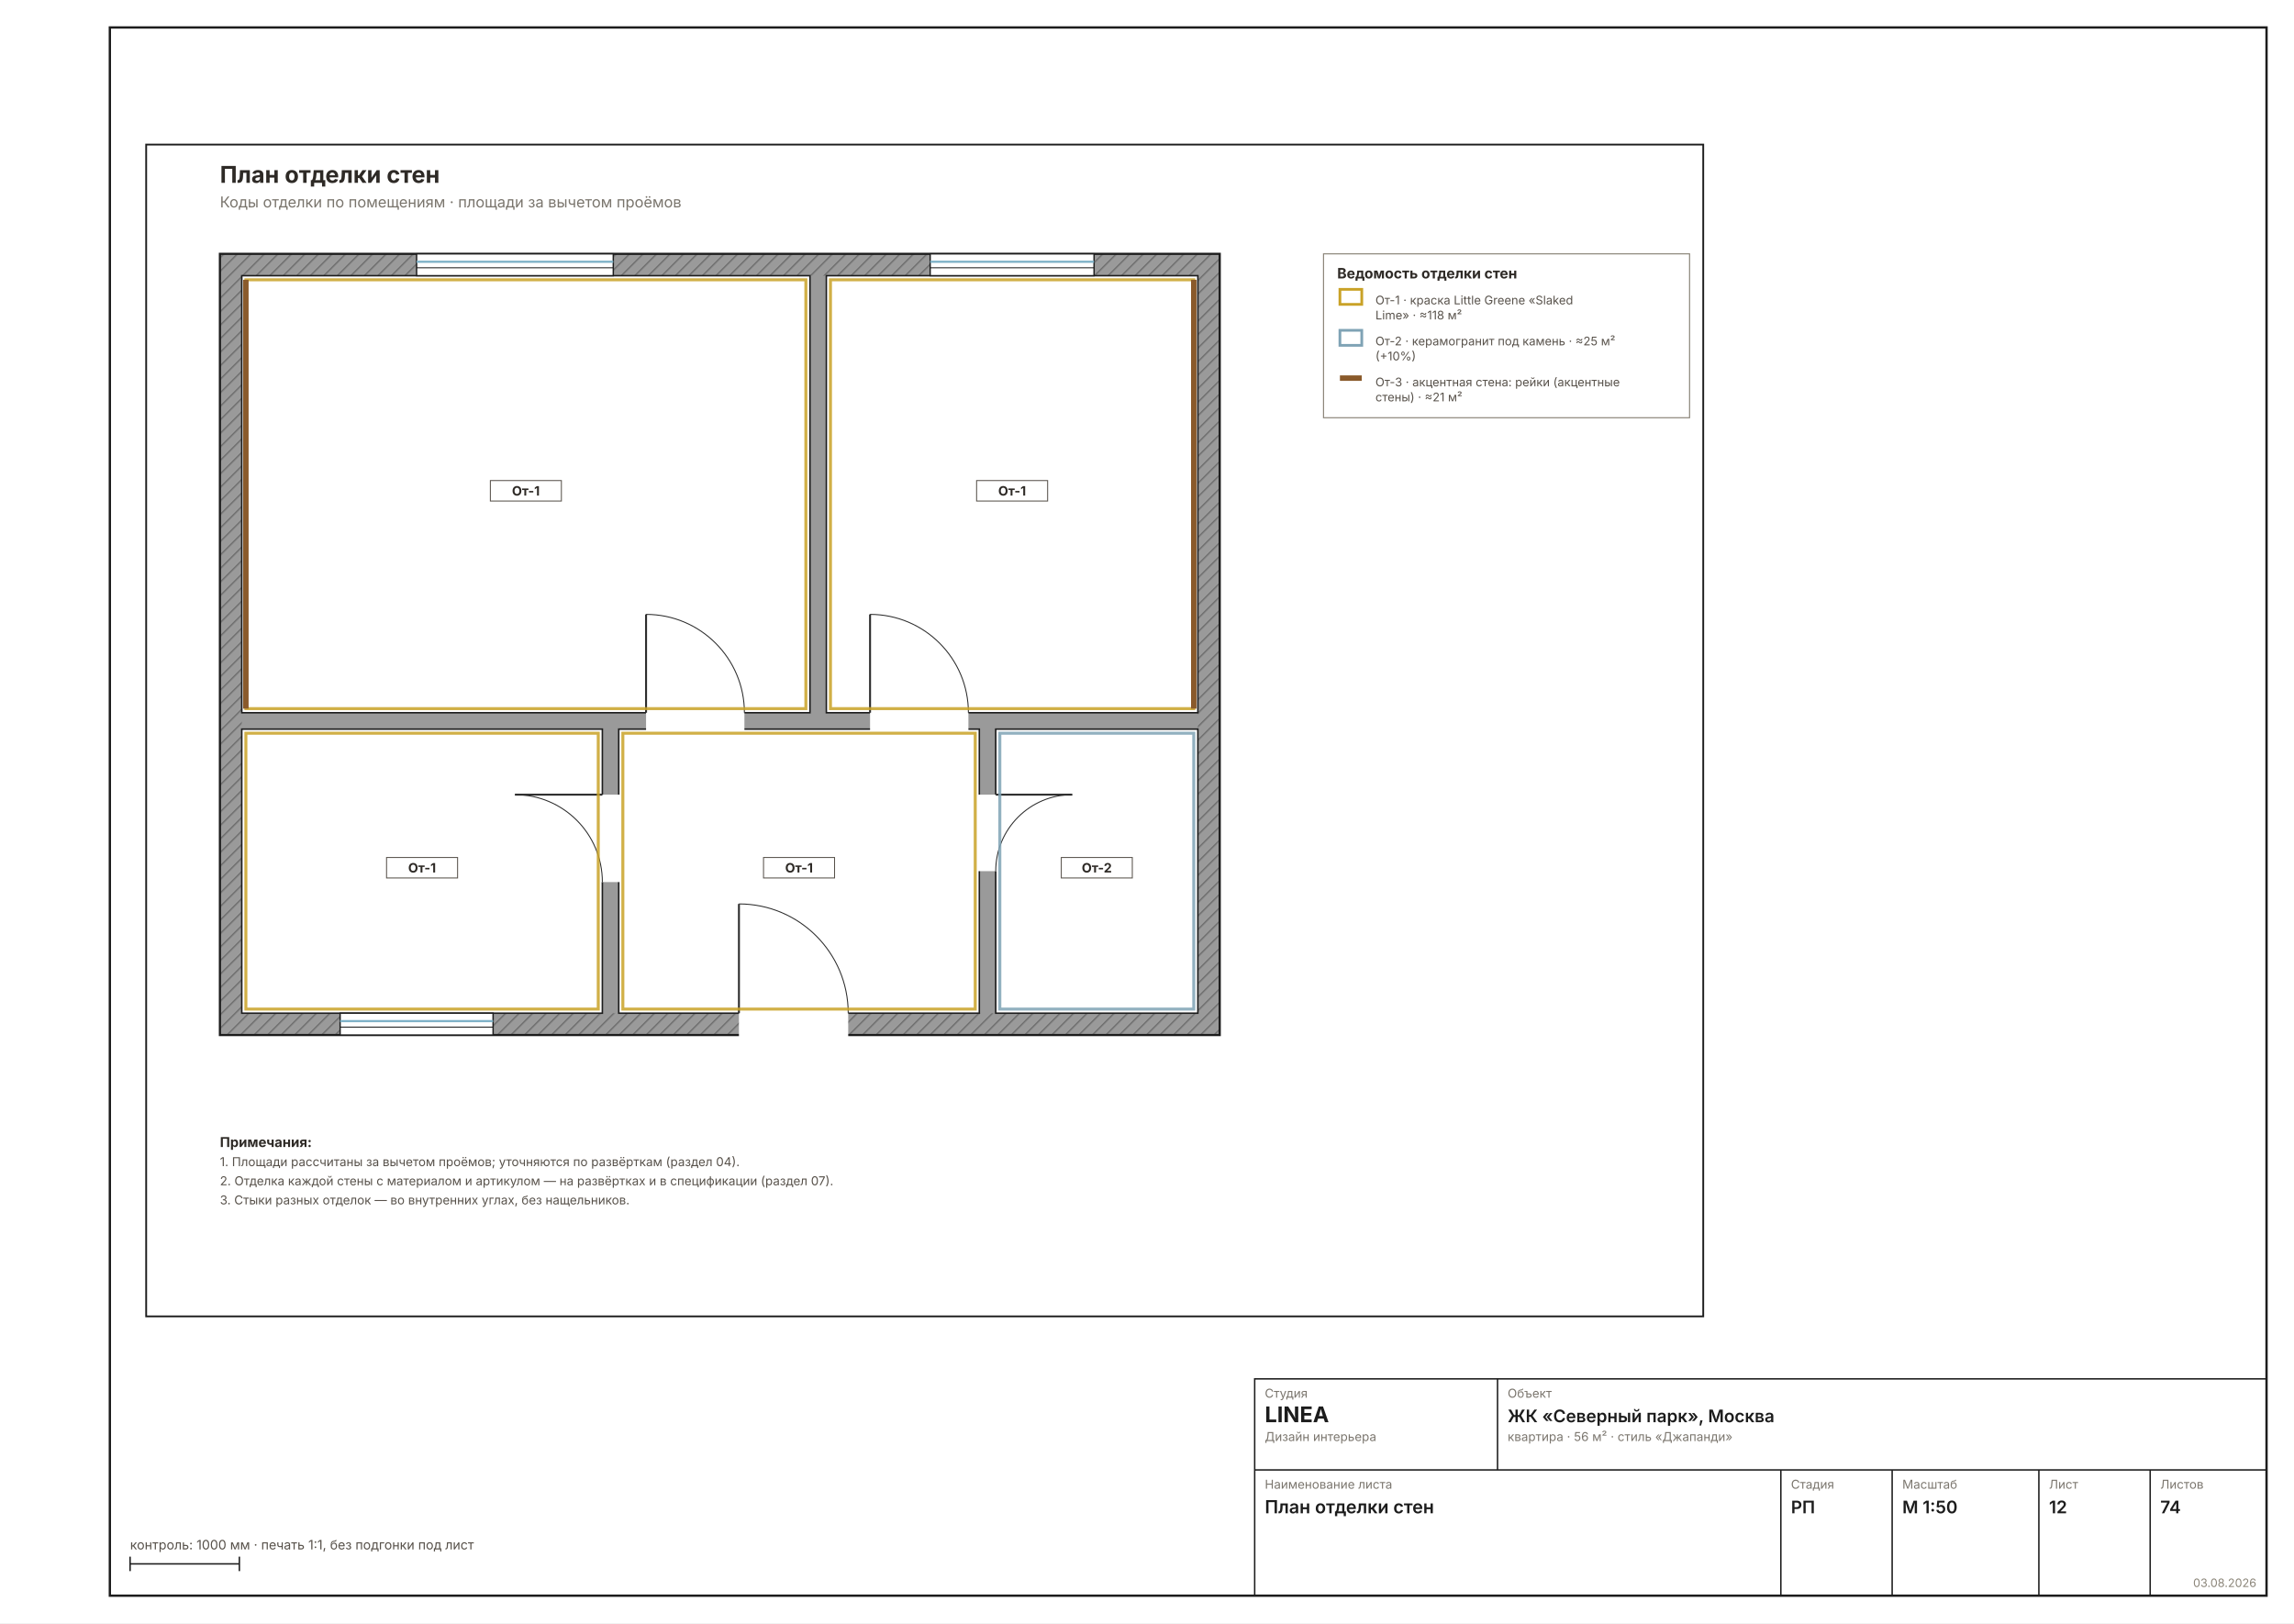
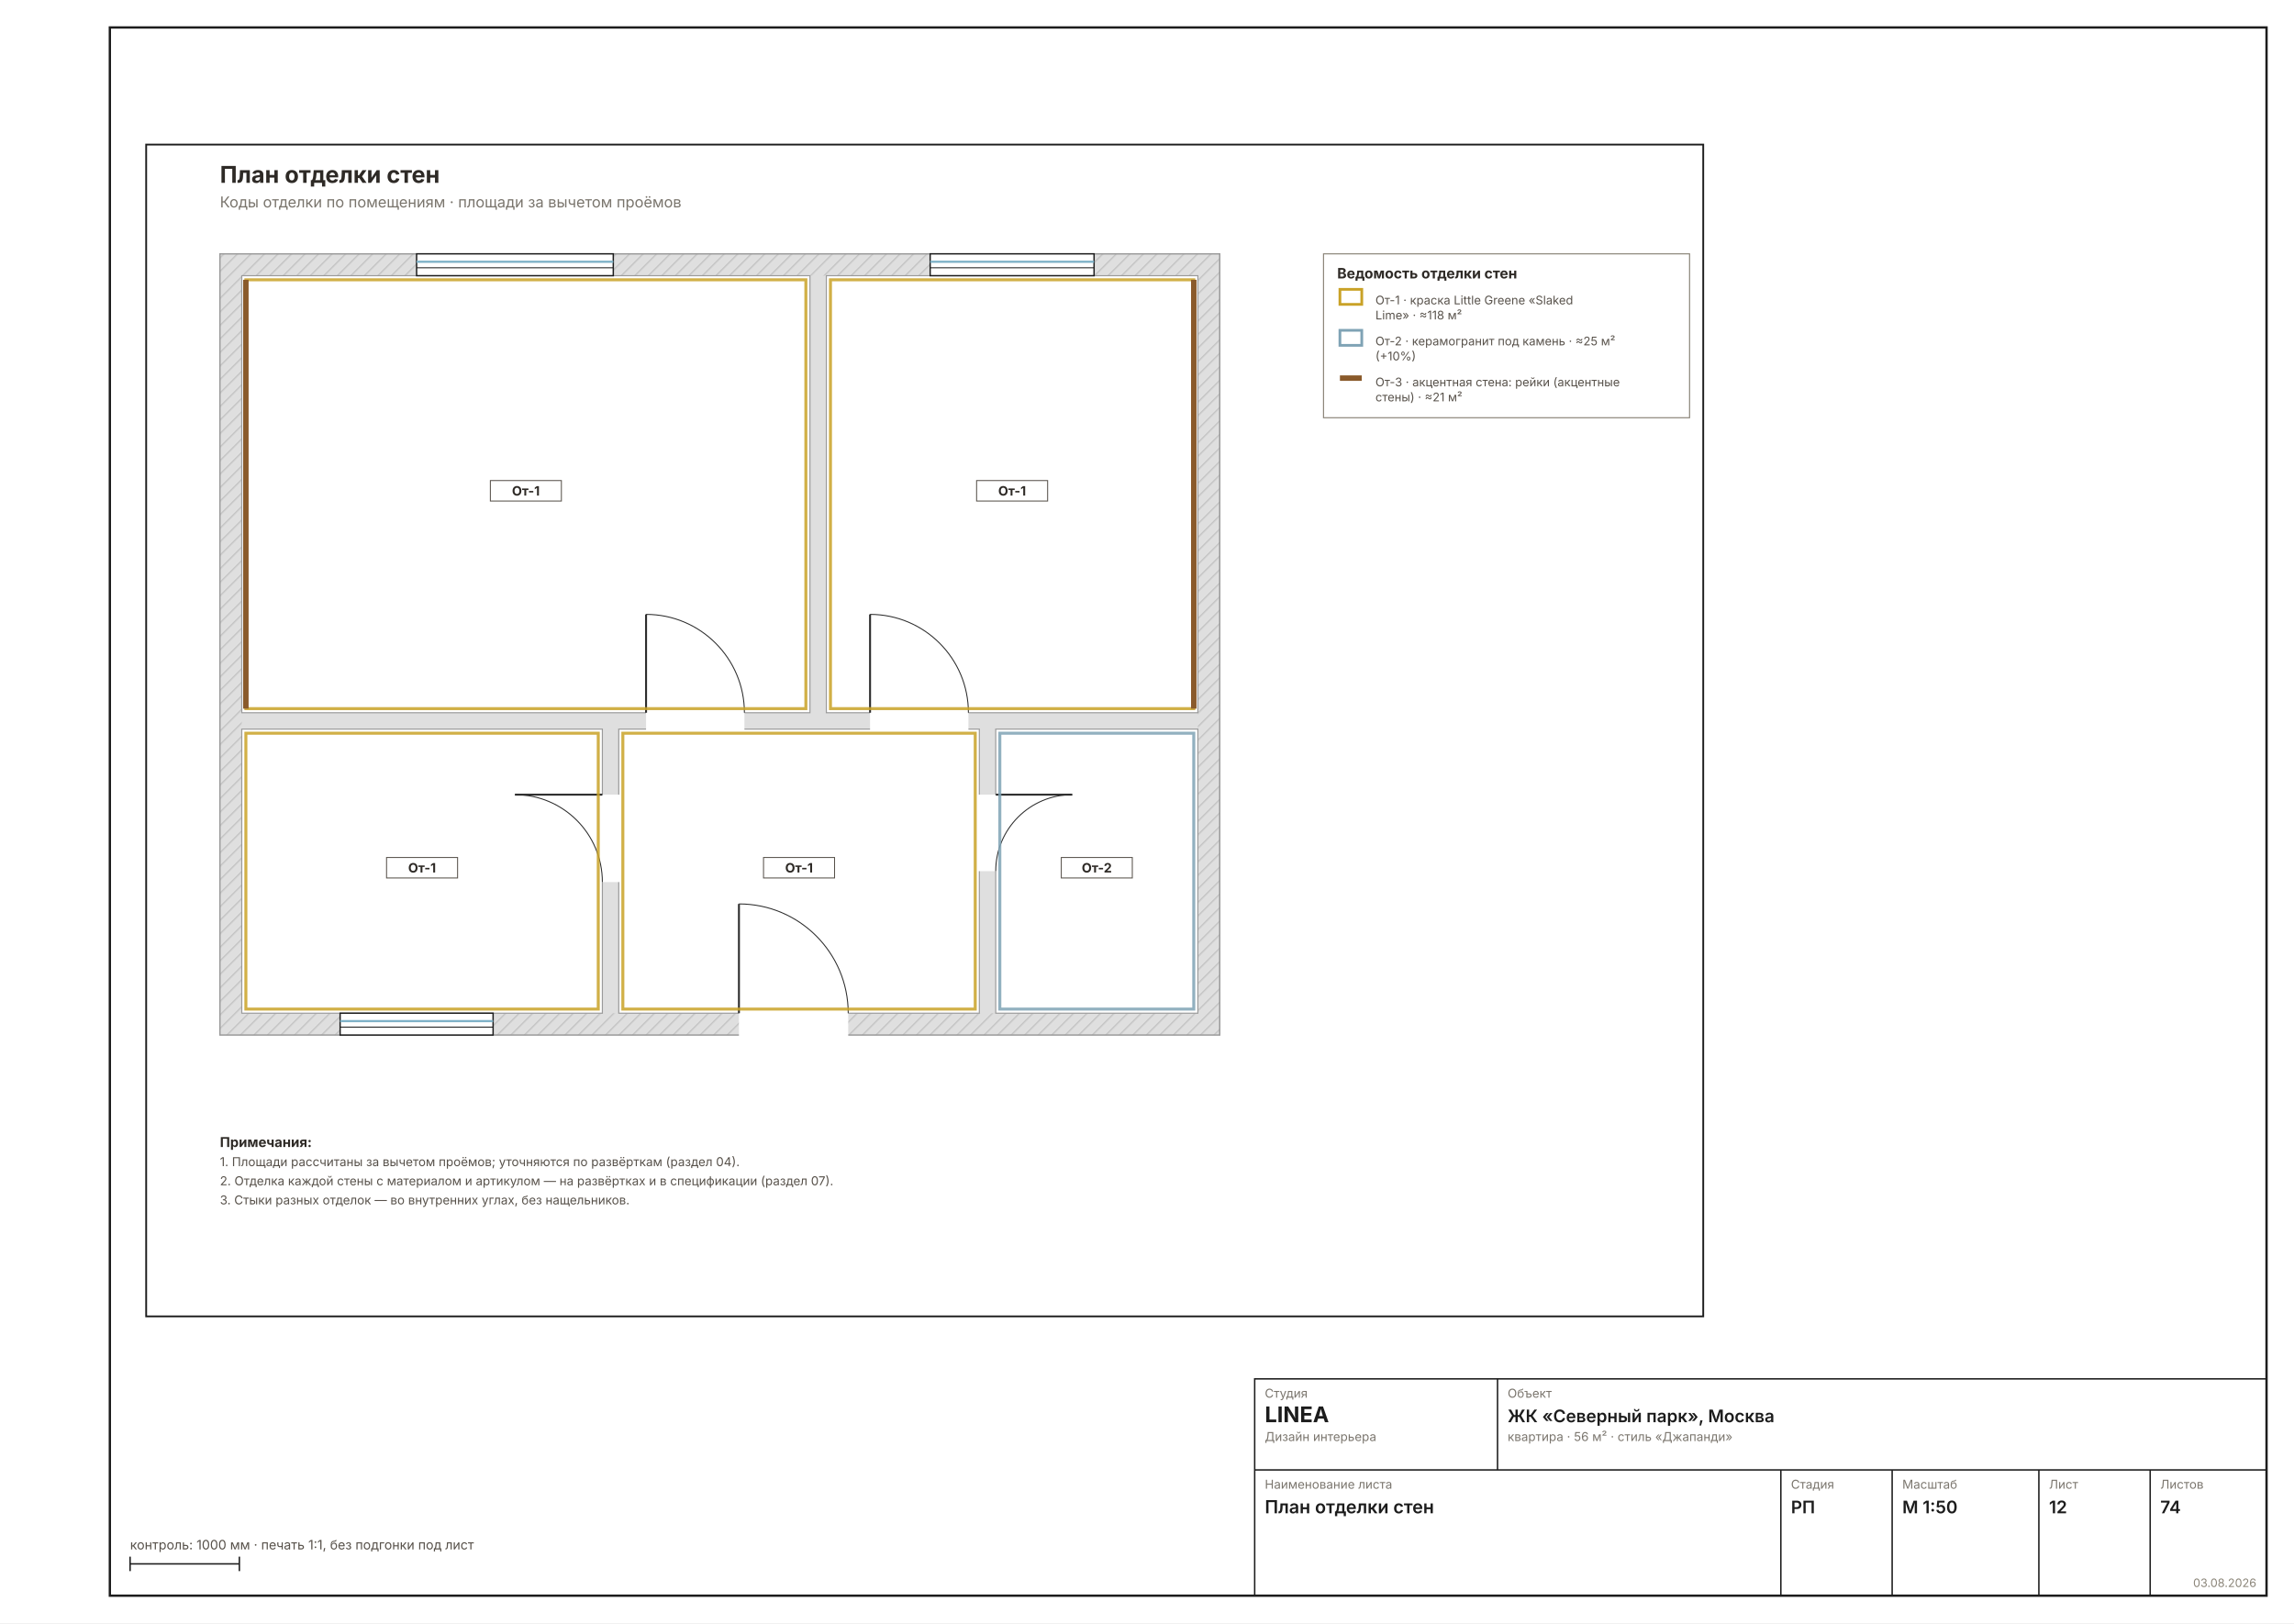
<svg xmlns="http://www.w3.org/2000/svg" width="1587" height="1123" viewBox="0 0 1587 1123" font-family="Inter, &quot;Helvetica Neue&quot;, Arial, sans-serif">
  <rect width="1587" height="1123" fill="#FFFFFF" />
  <rect x="76" y="19" width="1492" height="1085" fill="none" stroke="#1C1C1C" stroke-width="1.6" />
  <g transform="translate(86 84.91615) scale(0.9449)">
    <rect x="16" y="16" width="1140" height="858" fill="none" stroke="#1C1C1C" stroke-width="1.3" />
    <defs>
      <pattern id="wh12" width="7" height="7" patternUnits="userSpaceOnUse" patternTransform="rotate(45)">
-         <rect width="7" height="7" fill="#9A9A9A" />
-         <line x1="0" y1="0" x2="0" y2="7" stroke="#6E6E6E" stroke-width="2" />
+         <rect width="7" height="7" fill="#DFDFDF" />
+         <line x1="0" y1="0" x2="0" y2="7" stroke="#C4C4C4" stroke-width="2" />
      </pattern>
    </defs>
-     <rect x="70" y="96" width="732" height="572" fill="url(#wh12)" stroke="#1C1C1C" stroke-width="1.6" />
-     <rect x="86" y="112" width="700" height="540" fill="#9A9A9A" />
-     <rect x="86" y="112" width="416" height="320" fill="#FFFFFF" stroke="#1C1C1C" stroke-width="1.1" />
-     <rect x="514" y="112" width="272" height="320" fill="#FFFFFF" stroke="#1C1C1C" stroke-width="1.1" />
-     <rect x="86" y="444" width="264" height="208" fill="#FFFFFF" stroke="#1C1C1C" stroke-width="1.1" />
-     <rect x="638" y="444" width="148" height="208" fill="#FFFFFF" stroke="#1C1C1C" stroke-width="1.1" />
-     <rect x="362" y="444" width="264" height="208" fill="#FFFFFF" stroke="#1C1C1C" stroke-width="1.1" />
+     <rect x="70" y="96" width="732" height="572" fill="url(#wh12)" stroke="#9A9A9A" stroke-width="1" />
+     <rect x="86" y="112" width="700" height="540" fill="#DFDFDF" />
+     <rect x="86" y="112" width="416" height="320" fill="#FFFFFF" stroke="#9A9A9A" stroke-width="0.8" />
+     <rect x="514" y="112" width="272" height="320" fill="#FFFFFF" stroke="#9A9A9A" stroke-width="0.8" />
+     <rect x="86" y="444" width="264" height="208" fill="#FFFFFF" stroke="#9A9A9A" stroke-width="0.8" />
+     <rect x="638" y="444" width="148" height="208" fill="#FFFFFF" stroke="#9A9A9A" stroke-width="0.8" />
+     <rect x="362" y="444" width="264" height="208" fill="#FFFFFF" stroke="#9A9A9A" stroke-width="0.8" />
    <rect x="382" y="428.8" width="72" height="25.6" fill="#FFFFFF" />
    <line x1="382" y1="432" x2="382" y2="360" stroke="#2A2A2A" stroke-width="1.4" />
    <path d="M 454 432 A 72 72 0 0 0 382 360" fill="none" stroke="#2A2A2A" stroke-width="0.7" />
    <rect x="546" y="428.8" width="72" height="25.6" fill="#FFFFFF" />
    <line x1="546" y1="432" x2="546" y2="360" stroke="#2A2A2A" stroke-width="1.4" />
    <path d="M 618 432 A 72 72 0 0 0 546 360" fill="none" stroke="#2A2A2A" stroke-width="0.7" />
    <rect x="346.8" y="492" width="25.6" height="64" fill="#FFFFFF" />
    <line x1="350" y1="492" x2="286" y2="492" stroke="#2A2A2A" stroke-width="1.4" />
    <path d="M 350 556 A 64 64 0 0 0 286 492" fill="none" stroke="#2A2A2A" stroke-width="0.7" />
    <rect x="615.6" y="492" width="25.6" height="56" fill="#FFFFFF" />
    <line x1="638" y1="492" x2="694" y2="492" stroke="#2A2A2A" stroke-width="1.4" />
    <path d="M 638 548 A 56 56 0 0 1 694 492" fill="none" stroke="#2A2A2A" stroke-width="0.7" />
    <rect x="450" y="648.8" width="80" height="25.6" fill="#FFFFFF" />
    <line x1="450" y1="652" x2="450" y2="572" stroke="#2A2A2A" stroke-width="1.4" />
    <path d="M 530 652 A 80 80 0 0 0 450 572" fill="none" stroke="#2A2A2A" stroke-width="0.7" />
    <rect x="214" y="96" width="144" height="16" fill="#FFFFFF" stroke="#1C1C1C" stroke-width="1" />
    <line x1="214" y1="101.8" x2="358" y2="101.8" stroke="#7FB2C8" stroke-width="1.6" />
    <line x1="214" y1="106.2" x2="358" y2="106.2" stroke="#1C1C1C" stroke-width="0.7" />
    <rect x="590" y="96" width="120" height="16" fill="#FFFFFF" stroke="#1C1C1C" stroke-width="1" />
    <line x1="590" y1="101.8" x2="710" y2="101.8" stroke="#7FB2C8" stroke-width="1.6" />
    <line x1="590" y1="106.2" x2="710" y2="106.2" stroke="#1C1C1C" stroke-width="0.7" />
    <rect x="158" y="652" width="112" height="16" fill="#FFFFFF" stroke="#1C1C1C" stroke-width="1" />
    <line x1="158" y1="657.8" x2="270" y2="657.8" stroke="#7FB2C8" stroke-width="1.6" />
    <line x1="158" y1="662.2" x2="270" y2="662.2" stroke="#1C1C1C" stroke-width="0.7" />
    <rect x="89" y="115" width="410" height="314" fill="none" stroke="#C9A227" stroke-width="2.2" opacity="0.85" />
    <line x1="89" y1="115" x2="89" y2="429" stroke="#8A5A2B" stroke-width="4" />
    <rect x="268" y="262" width="52" height="15" fill="#FFFFFFE0" stroke="#57514A" stroke-width="0.7" />
    <text x="294" y="273" font-size="9.5" font-weight="700" text-anchor="middle" fill="#2E2A26">От-1</text>
    <rect x="517" y="115" width="266" height="314" fill="none" stroke="#C9A227" stroke-width="2.2" opacity="0.85" />
    <line x1="783" y1="115" x2="783" y2="429" stroke="#8A5A2B" stroke-width="4" />
    <rect x="624" y="262" width="52" height="15" fill="#FFFFFFE0" stroke="#57514A" stroke-width="0.7" />
    <text x="650" y="273" font-size="9.5" font-weight="700" text-anchor="middle" fill="#2E2A26">От-1</text>
    <rect x="89" y="447" width="258" height="202" fill="none" stroke="#C9A227" stroke-width="2.2" opacity="0.85" />
    <rect x="192" y="538" width="52" height="15" fill="#FFFFFFE0" stroke="#57514A" stroke-width="0.7" />
    <text x="218" y="549" font-size="9.5" font-weight="700" text-anchor="middle" fill="#2E2A26">От-1</text>
    <rect x="641" y="447" width="142" height="202" fill="none" stroke="#7FA3B5" stroke-width="2.2" opacity="0.85" />
    <rect x="686" y="538" width="52" height="15" fill="#FFFFFFE0" stroke="#57514A" stroke-width="0.7" />
    <text x="712" y="549" font-size="9.5" font-weight="700" text-anchor="middle" fill="#2E2A26">От-2</text>
    <rect x="365" y="447" width="258" height="202" fill="none" stroke="#C9A227" stroke-width="2.2" opacity="0.85" />
    <rect x="468" y="538" width="52" height="15" fill="#FFFFFFE0" stroke="#57514A" stroke-width="0.7" />
    <text x="494" y="549" font-size="9.5" font-weight="700" text-anchor="middle" fill="#2E2A26">От-1</text>
    <rect x="878" y="96" width="268" height="120" fill="none" stroke="#8A8478" stroke-width="0.8" />
    <text x="888" y="114" font-size="10.5" font-weight="700" fill="#2E2A26">Ведомость отделки стен</text>
    <rect x="890" y="122" width="16" height="11" fill="none" stroke="#C9A227" stroke-width="2" />
    <text x="916" y="133" font-size="8.7" fill="#57514A">От-1 · краска Little Greene «Slaked</text>
    <text x="916" y="144" font-size="8.7" fill="#57514A">Lime» · ≈118 м²</text>
    <rect x="890" y="152" width="16" height="11" fill="none" stroke="#7FA3B5" stroke-width="2" />
    <text x="916" y="163" font-size="8.7" fill="#57514A">От-2 · керамогранит под камень · ≈25 м²</text>
    <text x="916" y="174" font-size="8.7" fill="#57514A">(+10%)</text>
    <line x1="890" y1="187" x2="906" y2="187" stroke="#8A5A2B" stroke-width="4" />
    <text x="916" y="193" font-size="8.7" fill="#57514A">От-3 · акцентная стена: рейки (акцентные</text>
    <text x="916" y="204" font-size="8.7" fill="#57514A">стены) · ≈21 м²</text>
    <text x="70" y="750" font-size="10" font-weight="700" fill="#2E2A26">Примечания:</text>
    <text x="70" y="764" font-size="9" fill="#57514A">1. Площади рассчитаны за вычетом проёмов; уточняются по развёрткам (раздел 04).</text>
    <text x="70" y="778" font-size="9" fill="#57514A">2. Отделка каждой стены с материалом и артикулом — на развёртках и в спецификации (раздел 07).</text>
    <text x="70" y="792" font-size="9" fill="#57514A">3. Стыки разных отделок — во внутренних углах, без нащельников.</text>
    <text x="70" y="44" font-size="17" font-weight="700" fill="#2E2A26">План отделки стен</text>
    <text x="70" y="62" font-size="11" fill="#7A756D">Коды отделки по помещениям · площади за вычетом проёмов</text>
  </g>
  <g stroke="#1C1C1C" stroke-width="1" fill="none">
    <rect x="868" y="954" width="700" height="150" />
    <line x1="868" y1="1017" x2="1568" y2="1017" />
    <line x1="1036" y1="954" x2="1036" y2="1017" />
    <line x1="1232" y1="1017" x2="1232" y2="1104" />
    <line x1="1309" y1="1017" x2="1309" y2="1104" />
    <line x1="1410.5" y1="1017" x2="1410.5" y2="1104" />
    <line x1="1487.5" y1="1017" x2="1487.5" y2="1104" />
  </g>
  <text x="875" y="967" font-size="8.5" fill="#7A756D">Студия</text>
  <text x="875" y="984" font-size="15" font-weight="700" fill="#1C1C1C">LINEA</text>
  <text x="875" y="997" font-size="8.5" fill="#7A756D">Дизайн интерьера</text>
  <text x="1043" y="967" font-size="8.5" fill="#7A756D">Объект</text>
  <text x="1043" y="984" font-size="12" font-weight="600" fill="#1C1C1C">ЖК «Северный парк», Москва</text>
  <text x="1043" y="997" font-size="8.5" fill="#7A756D">квартира · 56 м² · стиль «Джапанди»</text>
  <text x="875" y="1030" font-size="8.5" fill="#7A756D">Наименование листа</text>
  <text x="875" y="1047" font-size="12.5" font-weight="600" fill="#1C1C1C">План отделки стен</text>
  <text x="1239" y="1030" font-size="8.5" fill="#7A756D">Стадия</text>
  <text x="1239" y="1047" font-size="12" font-weight="600" fill="#1C1C1C">РП</text>
  <text x="1316" y="1030" font-size="8.5" fill="#7A756D">Масштаб</text>
  <text x="1316" y="1047" font-size="12" font-weight="600" fill="#1C1C1C">М 1:50</text>
  <text x="1417.5" y="1030" font-size="8.5" fill="#7A756D">Лист</text>
  <text x="1417.5" y="1047" font-size="12" font-weight="600" fill="#1C1C1C">12</text>
  <text x="1494.5" y="1030" font-size="8.5" fill="#7A756D">Листов</text>
  <text x="1494.5" y="1047" font-size="12" font-weight="600" fill="#1C1C1C">74</text>
  <text x="1561" y="1098" font-size="8" fill="#8A8478" text-anchor="end">03.08.2026</text>
  <g stroke="#1C1C1C" stroke-width="1">
    <line x1="90" y1="1082" x2="165.592" y2="1082" />
    <line x1="90" y1="1077" x2="90" y2="1087" />
    <line x1="165.592" y1="1077" x2="165.592" y2="1087" />
  </g>
  <text x="90" y="1072" font-size="9" fill="#57514A">контроль: 1000 мм · печать 1:1, без подгонки под лист</text>
</svg>
